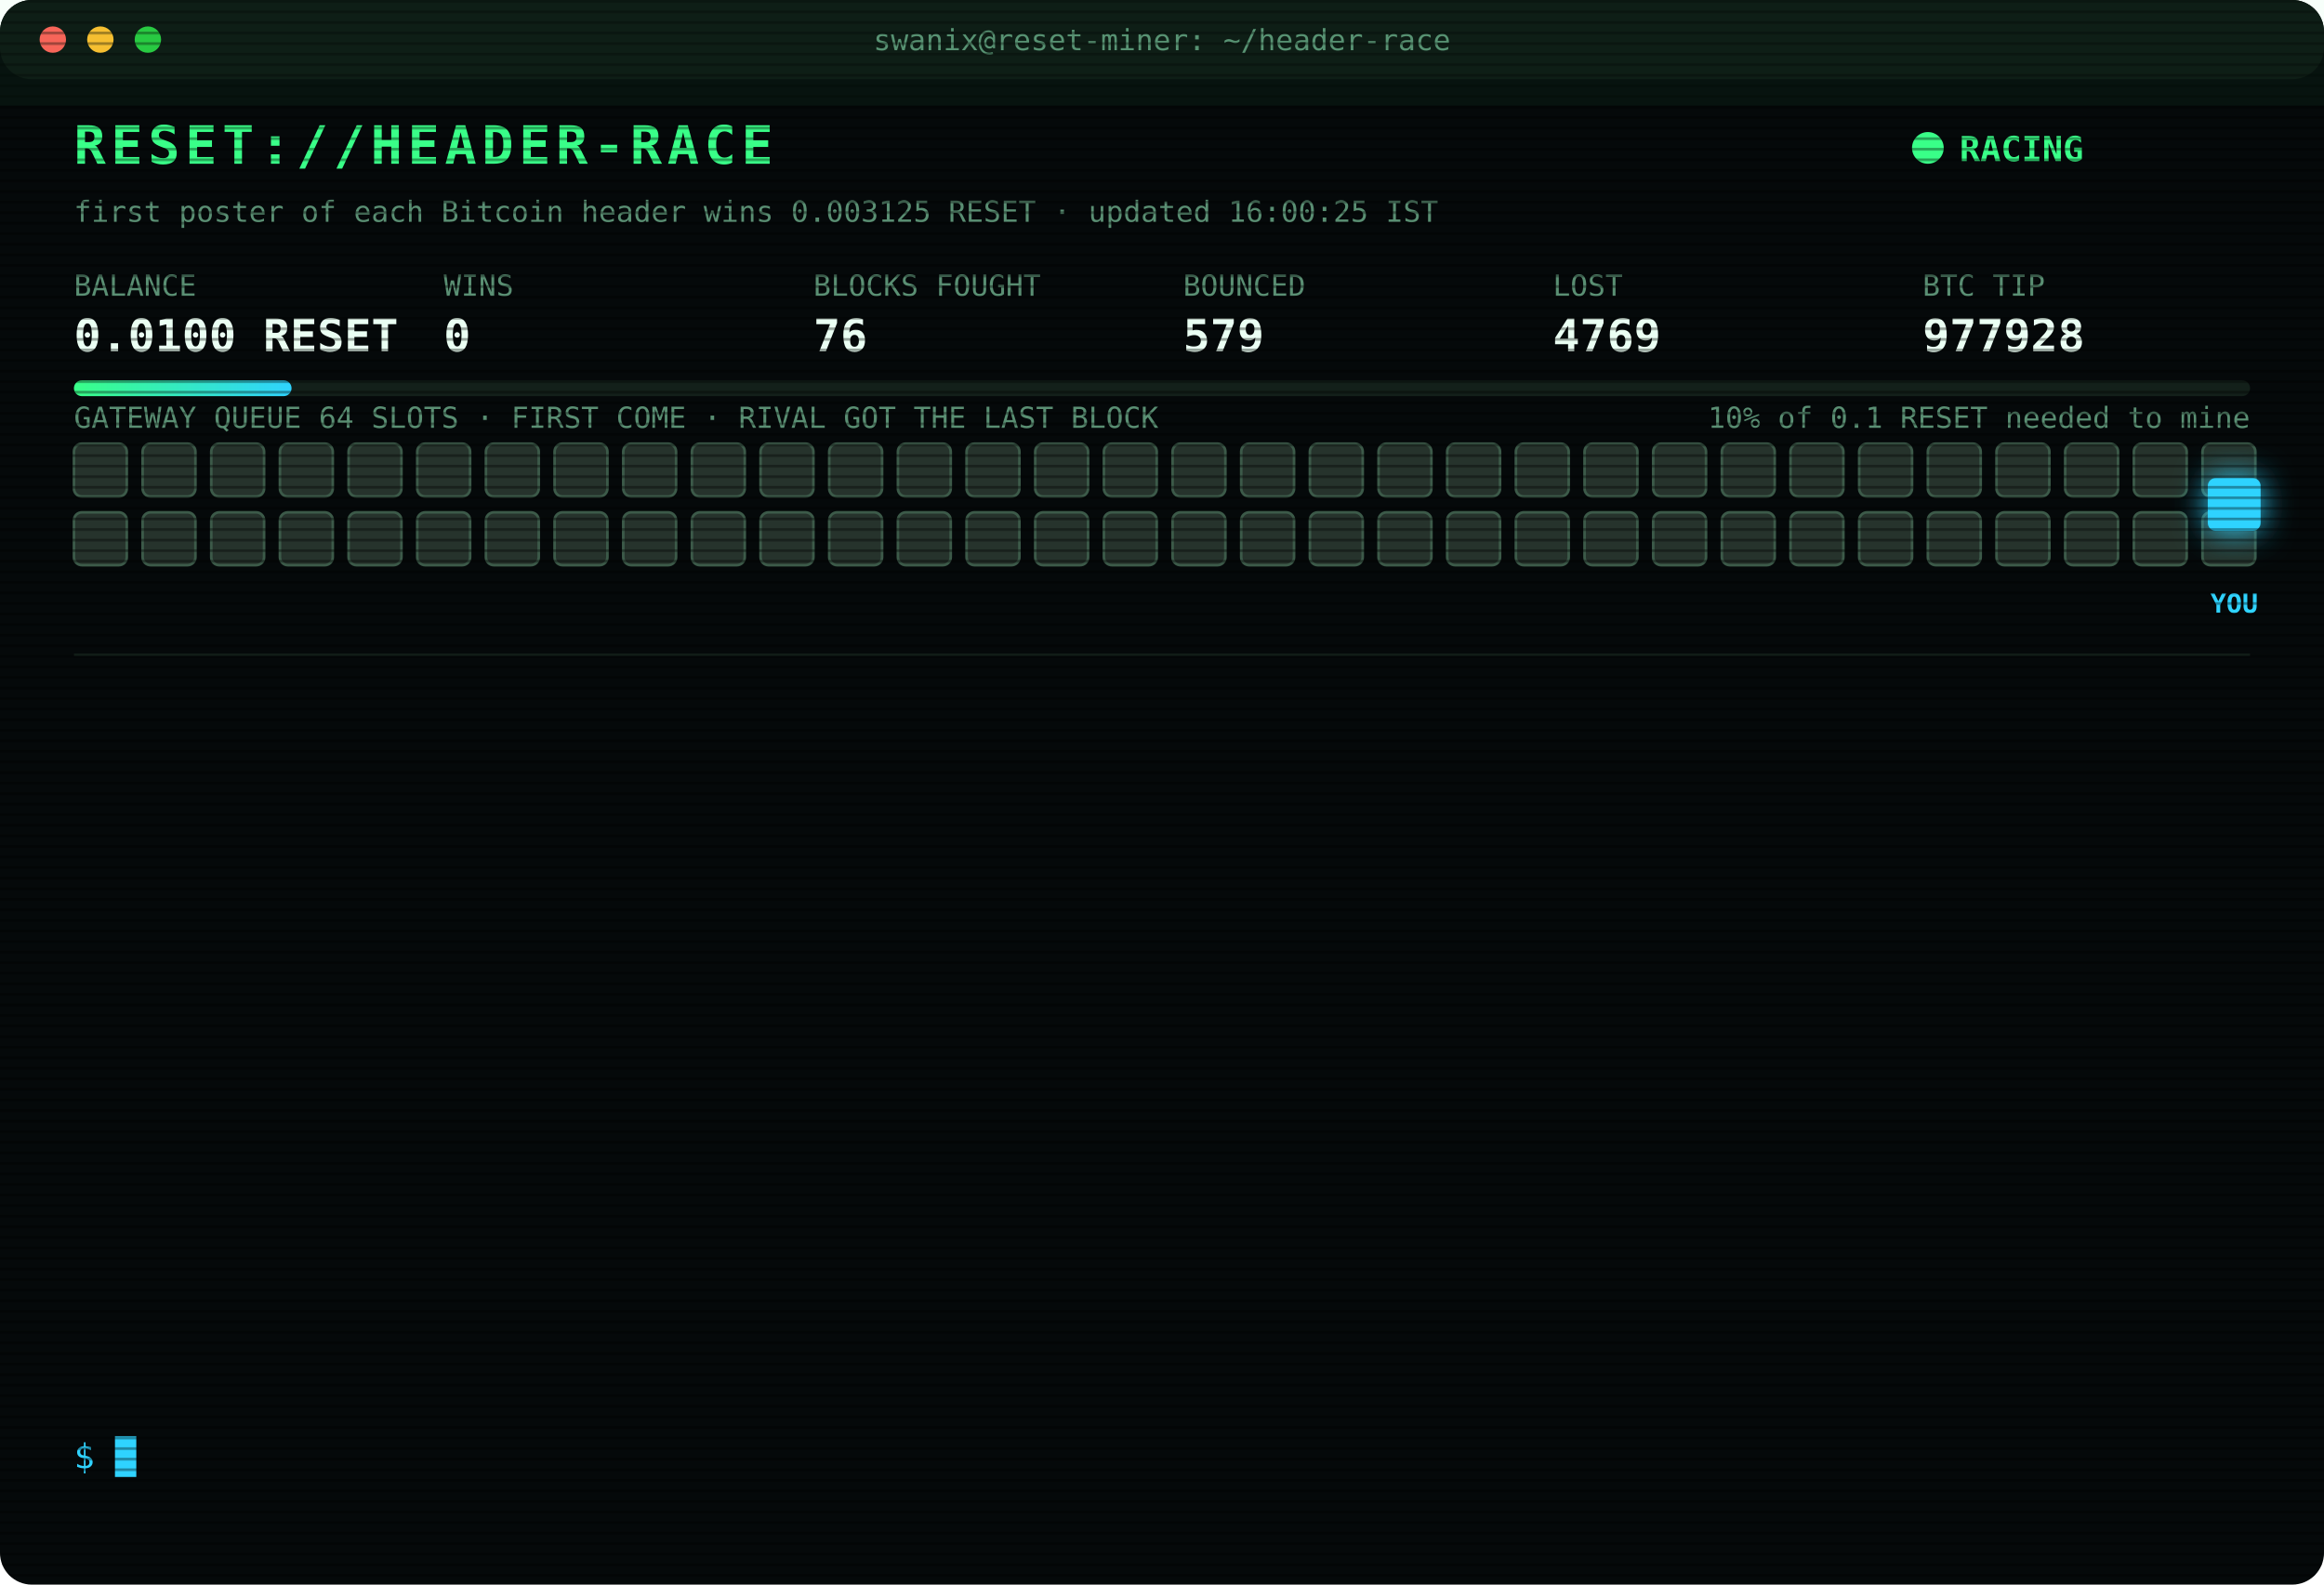
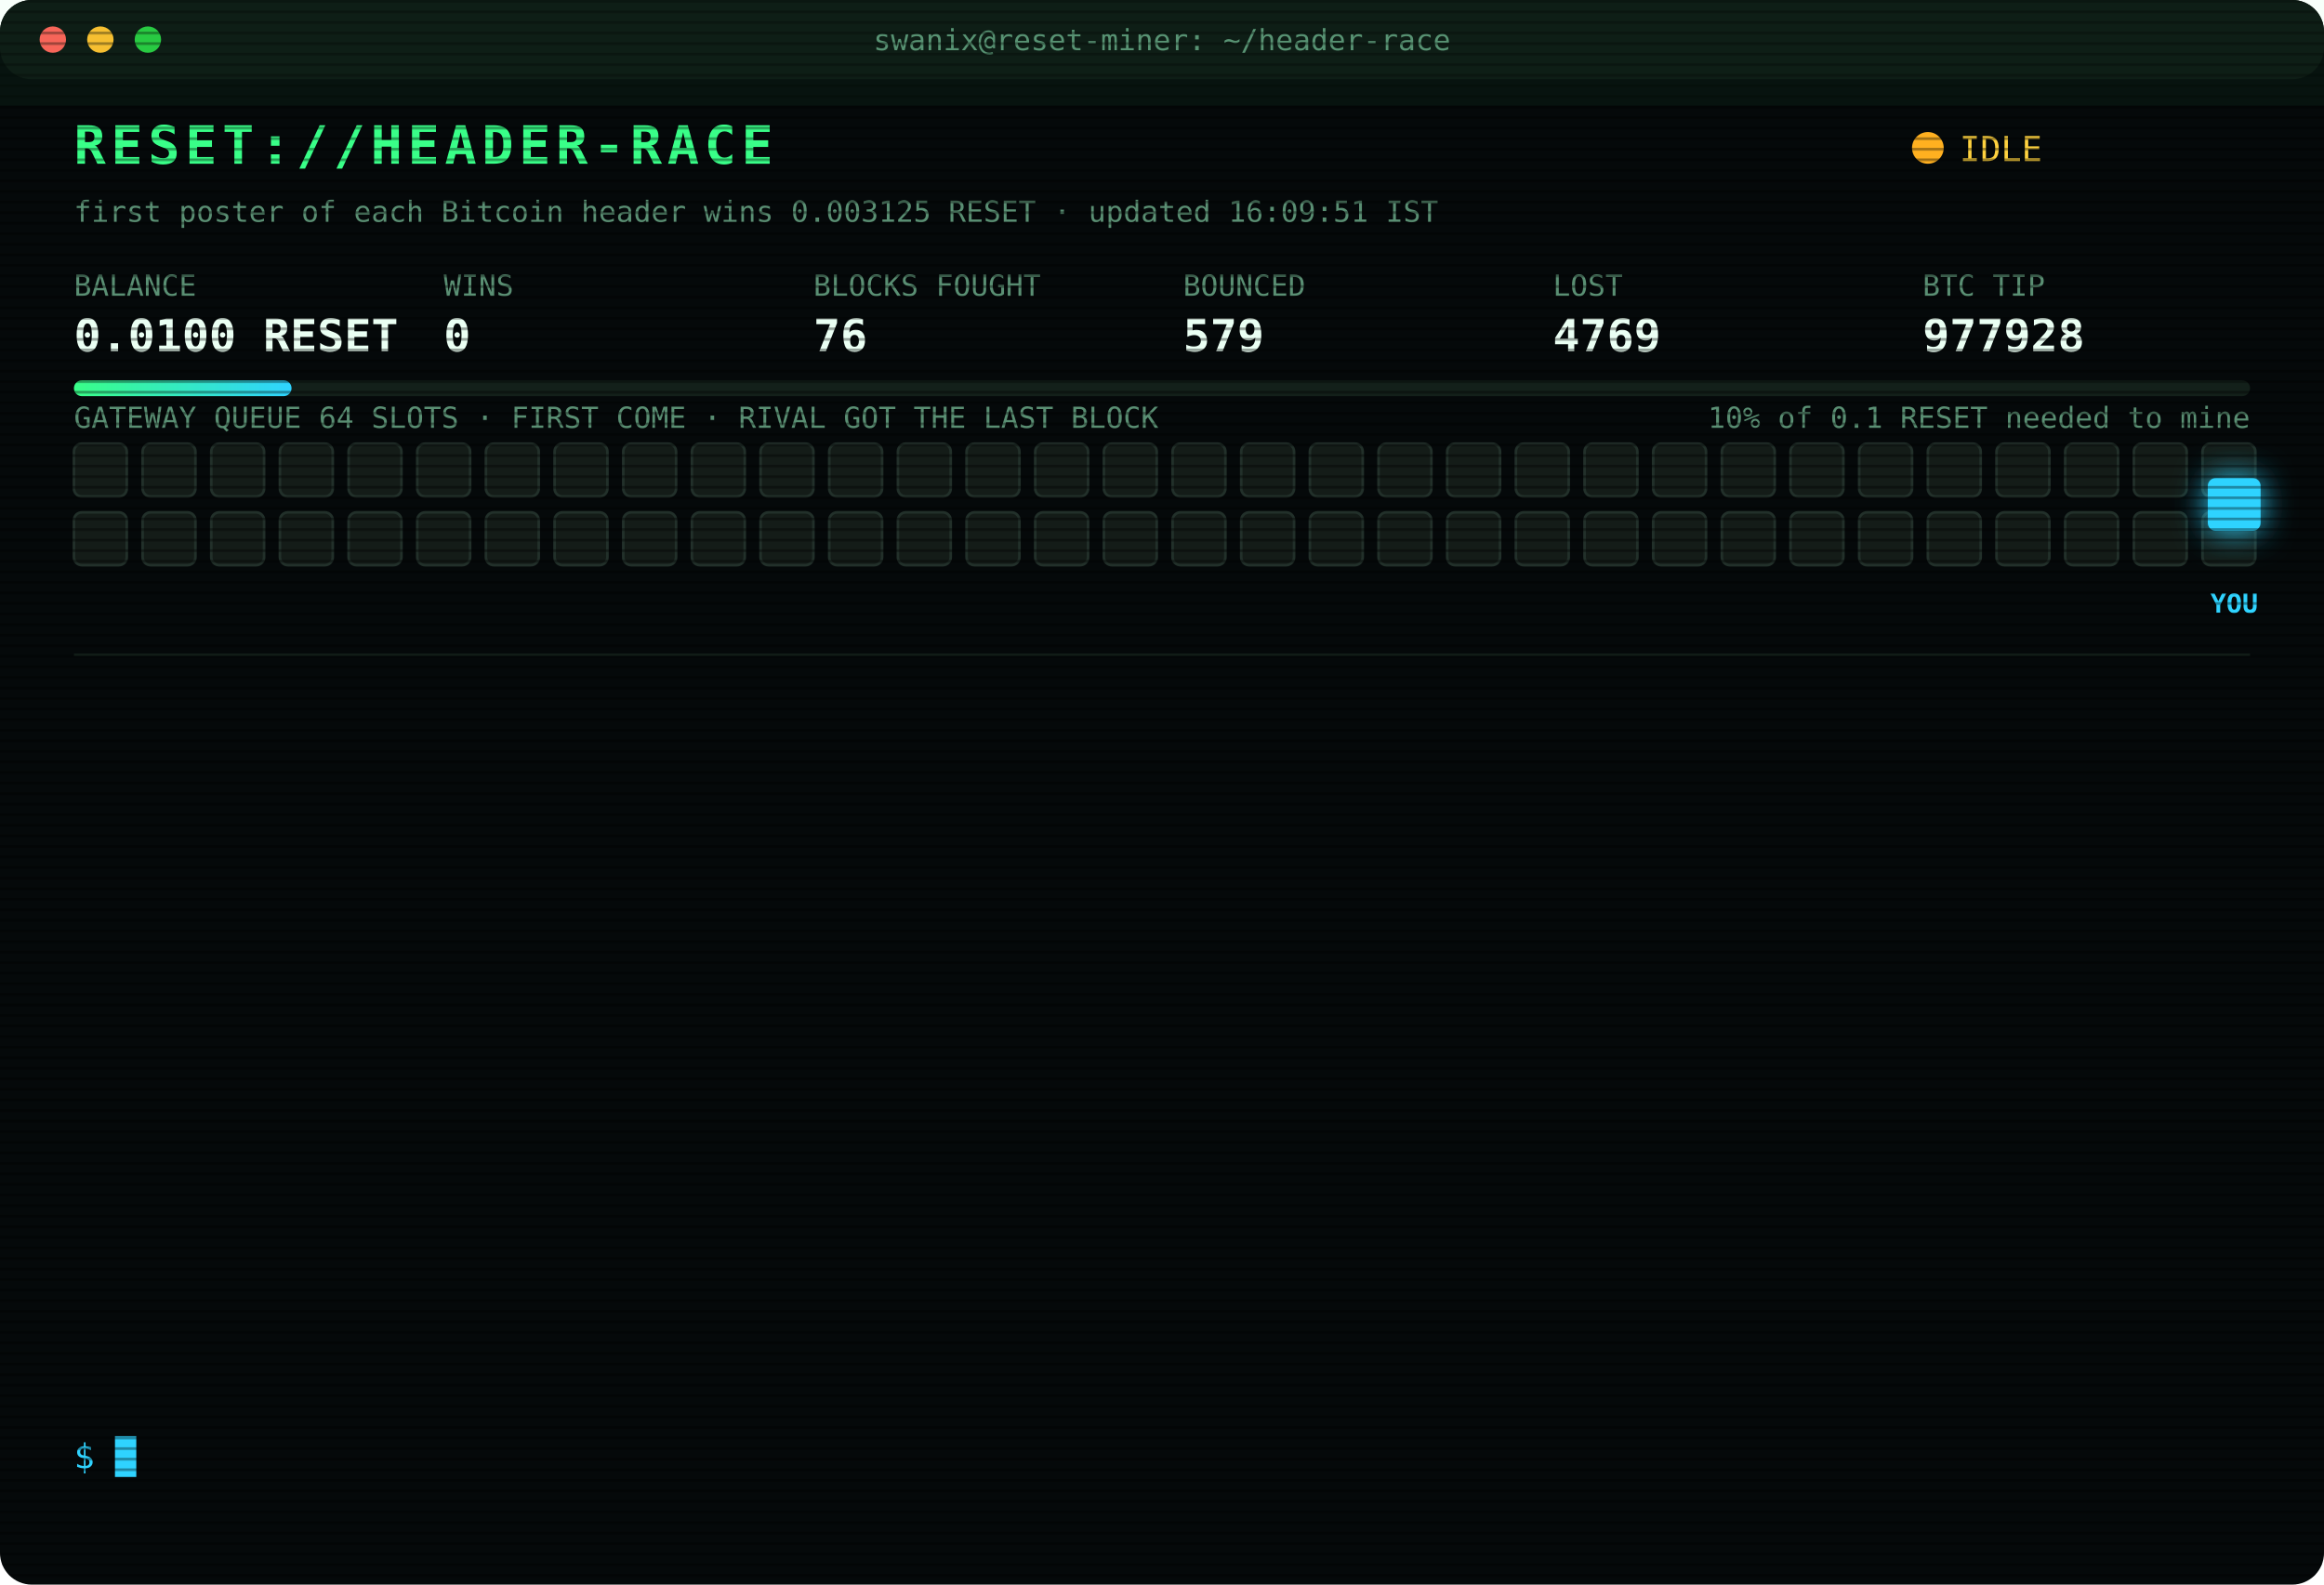
<svg xmlns="http://www.w3.org/2000/svg" width="880" height="600" viewBox="0 0 880 600" font-family="ui-monospace,SFMono-Regular,Menlo,Consolas,monospace">
  <style>
text{font-size:13px;fill:#7CFFB2}
.title{font-size:20px;font-weight:700;fill:#39FF88;letter-spacing:2px;animation:glitch 3s infinite steps(1)}
.sub{fill:#2fd3ff}.k{fill:#5a8f73;font-size:11px}.v{font-size:17px;font-weight:700;fill:#eafff3}
.ts{fill:#3f6b56}.boot{fill:#2fd3ff}.dim{fill:#5a8f73}.bad{fill:#ff4d6d}.warn{fill:#ffd23f}.mag{fill:#ff5cf0}.win{fill:#39FF88;font-weight:700}
.tag{font-size:10px;fill:#2fd3ff;font-weight:700}
.rival{fill:#26332c;stroke:#3c5a49;animation:jam 1.2s infinite alternate}
.idle{fill:#141c18;stroke:#22302a;animation:breathe 4s infinite}
.me{fill:#2fd3ff;filter:drop-shadow(0 0 6px #2fd3ff)}
.hover{animation:nudge 1.1s infinite ease-in-out}.bounce{animation:kick 1.4s infinite}
.ln{opacity:0;animation:in .4s forwards}
.cur{animation:blink 1s infinite steps(1)}
.scan{animation:scan 6s infinite linear}
.led{animation:blink 1.4s infinite}
@keyframes in{from{opacity:0;transform:translateX(-6px)}to{opacity:1;transform:none}}
@keyframes blink{50%{opacity:0}}
@keyframes jam{to{fill:#33463b}}
@keyframes breathe{50%{opacity:.4}}
@keyframes nudge{50%{transform:translateX(-10px)}}
@keyframes kick{0%,100%{transform:none}30%{transform:translateX(-14px)}55%{transform:translateX(10px) translateY(-6px)}}
@keyframes glitch{0%,92%{transform:none}93%{transform:translateX(2px);fill:#ff4d6d}95%{transform:translateX(-2px);fill:#2fd3ff}97%{transform:none}}
@keyframes scan{from{transform:translateY(-40px)}to{transform:translateY(600px)}}
</style>
  <defs>
    <pattern id="sl" width="4" height="4" patternUnits="userSpaceOnUse">
      <rect width="4" height="1" fill="#000" opacity=".35" />
    </pattern>
    <linearGradient id="bar">
      <stop offset="0" stop-color="#39FF88" />
      <stop offset="1" stop-color="#2fd3ff" />
    </linearGradient>
  </defs>
  <rect width="880" height="600" rx="12" fill="#05090a" />
  <rect width="880" height="30" rx="12" fill="#0d1512" />
  <circle cx="20" cy="15" r="5" fill="#ff5f57" />
  <circle cx="38" cy="15" r="5" fill="#febc2e" />
  <circle cx="56" cy="15" r="5" fill="#28c840" />
  <text x="440" y="19" text-anchor="middle" class="k">swanix@reset-miner: ~/header-race</text>
  <text x="28" y="62" class="title">RESET://HEADER-RACE</text>
-   <circle class="led" cx="730" cy="56" r="6" fill="#39FF88" />
-   <text x="742" y="61" class="win">RACING</text>
-   <text x="28" y="84" class="k">first poster of each Bitcoin header wins 0.003125 RESET · updated 16:00:25 IST</text>
+   <circle class="led" cx="730" cy="56" r="6" fill="#ffb020" />
+   <text x="742" y="61" class="warn">IDLE</text>
+   <text x="28" y="84" class="k">first poster of each Bitcoin header wins 0.003125 RESET · updated 16:09:51 IST</text>
  <text x="28" y="112" class="k">BALANCE</text>
  <text x="28" y="133" class="v">0.0100 RESET</text>
  <text x="168" y="112" class="k">WINS</text>
  <text x="168" y="133" class="v">0</text>
  <text x="308" y="112" class="k">BLOCKS FOUGHT</text>
  <text x="308" y="133" class="v">76</text>
  <text x="448" y="112" class="k">BOUNCED</text>
  <text x="448" y="133" class="v">579</text>
  <text x="588" y="112" class="k">LOST</text>
  <text x="588" y="133" class="v">4769</text>
  <text x="728" y="112" class="k">BTC TIP</text>
  <text x="728" y="133" class="v">977928</text>
  <rect x="28" y="144" width="824" height="6" rx="3" fill="#13201a" />
  <rect x="28" y="144" width="82.4" height="6" rx="3" fill="url(#bar)" />
  <text x="852" y="162" text-anchor="end" class="k">10% of 0.1 RESET needed to mine</text>
  <text x="28" y="162" class="k">GATEWAY QUEUE 64 SLOTS · FIRST COME · RIVAL GOT THE LAST BLOCK</text>
-   <rect class="rival" x="28" y="168" width="20" height="20" rx="3" style="animation-delay:0.00s" />
-   <rect class="rival" x="54" y="168" width="20" height="20" rx="3" style="animation-delay:0.05s" />
-   <rect class="rival" x="80" y="168" width="20" height="20" rx="3" style="animation-delay:0.10s" />
-   <rect class="rival" x="106" y="168" width="20" height="20" rx="3" style="animation-delay:0.15s" />
-   <rect class="rival" x="132" y="168" width="20" height="20" rx="3" style="animation-delay:0.20s" />
-   <rect class="rival" x="158" y="168" width="20" height="20" rx="3" style="animation-delay:0.25s" />
-   <rect class="rival" x="184" y="168" width="20" height="20" rx="3" style="animation-delay:0.30s" />
-   <rect class="rival" x="210" y="168" width="20" height="20" rx="3" style="animation-delay:0.35s" />
-   <rect class="rival" x="236" y="168" width="20" height="20" rx="3" style="animation-delay:0.40s" />
-   <rect class="rival" x="262" y="168" width="20" height="20" rx="3" style="animation-delay:0.45s" />
-   <rect class="rival" x="288" y="168" width="20" height="20" rx="3" style="animation-delay:0.50s" />
-   <rect class="rival" x="314" y="168" width="20" height="20" rx="3" style="animation-delay:0.55s" />
-   <rect class="rival" x="340" y="168" width="20" height="20" rx="3" style="animation-delay:0.60s" />
-   <rect class="rival" x="366" y="168" width="20" height="20" rx="3" style="animation-delay:0.65s" />
-   <rect class="rival" x="392" y="168" width="20" height="20" rx="3" style="animation-delay:0.70s" />
-   <rect class="rival" x="418" y="168" width="20" height="20" rx="3" style="animation-delay:0.75s" />
-   <rect class="rival" x="444" y="168" width="20" height="20" rx="3" style="animation-delay:0.80s" />
-   <rect class="rival" x="470" y="168" width="20" height="20" rx="3" style="animation-delay:0.85s" />
-   <rect class="rival" x="496" y="168" width="20" height="20" rx="3" style="animation-delay:0.90s" />
-   <rect class="rival" x="522" y="168" width="20" height="20" rx="3" style="animation-delay:0.95s" />
-   <rect class="rival" x="548" y="168" width="20" height="20" rx="3" style="animation-delay:1.00s" />
-   <rect class="rival" x="574" y="168" width="20" height="20" rx="3" style="animation-delay:1.05s" />
-   <rect class="rival" x="600" y="168" width="20" height="20" rx="3" style="animation-delay:1.10s" />
-   <rect class="rival" x="626" y="168" width="20" height="20" rx="3" style="animation-delay:1.15s" />
-   <rect class="rival" x="652" y="168" width="20" height="20" rx="3" style="animation-delay:1.20s" />
-   <rect class="rival" x="678" y="168" width="20" height="20" rx="3" style="animation-delay:1.25s" />
-   <rect class="rival" x="704" y="168" width="20" height="20" rx="3" style="animation-delay:1.30s" />
-   <rect class="rival" x="730" y="168" width="20" height="20" rx="3" style="animation-delay:1.35s" />
-   <rect class="rival" x="756" y="168" width="20" height="20" rx="3" style="animation-delay:1.40s" />
-   <rect class="rival" x="782" y="168" width="20" height="20" rx="3" style="animation-delay:1.45s" />
-   <rect class="rival" x="808" y="168" width="20" height="20" rx="3" style="animation-delay:1.50s" />
-   <rect class="rival" x="834" y="168" width="20" height="20" rx="3" style="animation-delay:1.55s" />
-   <rect class="rival" x="28" y="194" width="20" height="20" rx="3" style="animation-delay:1.60s" />
-   <rect class="rival" x="54" y="194" width="20" height="20" rx="3" style="animation-delay:1.65s" />
-   <rect class="rival" x="80" y="194" width="20" height="20" rx="3" style="animation-delay:1.70s" />
-   <rect class="rival" x="106" y="194" width="20" height="20" rx="3" style="animation-delay:1.75s" />
-   <rect class="rival" x="132" y="194" width="20" height="20" rx="3" style="animation-delay:1.80s" />
-   <rect class="rival" x="158" y="194" width="20" height="20" rx="3" style="animation-delay:1.85s" />
-   <rect class="rival" x="184" y="194" width="20" height="20" rx="3" style="animation-delay:1.90s" />
-   <rect class="rival" x="210" y="194" width="20" height="20" rx="3" style="animation-delay:1.95s" />
-   <rect class="rival" x="236" y="194" width="20" height="20" rx="3" style="animation-delay:2.00s" />
-   <rect class="rival" x="262" y="194" width="20" height="20" rx="3" style="animation-delay:2.05s" />
-   <rect class="rival" x="288" y="194" width="20" height="20" rx="3" style="animation-delay:2.10s" />
-   <rect class="rival" x="314" y="194" width="20" height="20" rx="3" style="animation-delay:2.15s" />
-   <rect class="rival" x="340" y="194" width="20" height="20" rx="3" style="animation-delay:2.20s" />
-   <rect class="rival" x="366" y="194" width="20" height="20" rx="3" style="animation-delay:2.25s" />
-   <rect class="rival" x="392" y="194" width="20" height="20" rx="3" style="animation-delay:2.30s" />
-   <rect class="rival" x="418" y="194" width="20" height="20" rx="3" style="animation-delay:2.35s" />
-   <rect class="rival" x="444" y="194" width="20" height="20" rx="3" style="animation-delay:2.40s" />
-   <rect class="rival" x="470" y="194" width="20" height="20" rx="3" style="animation-delay:2.45s" />
-   <rect class="rival" x="496" y="194" width="20" height="20" rx="3" style="animation-delay:2.50s" />
-   <rect class="rival" x="522" y="194" width="20" height="20" rx="3" style="animation-delay:2.55s" />
-   <rect class="rival" x="548" y="194" width="20" height="20" rx="3" style="animation-delay:2.60s" />
-   <rect class="rival" x="574" y="194" width="20" height="20" rx="3" style="animation-delay:2.65s" />
-   <rect class="rival" x="600" y="194" width="20" height="20" rx="3" style="animation-delay:2.70s" />
-   <rect class="rival" x="626" y="194" width="20" height="20" rx="3" style="animation-delay:2.75s" />
-   <rect class="rival" x="652" y="194" width="20" height="20" rx="3" style="animation-delay:2.80s" />
-   <rect class="rival" x="678" y="194" width="20" height="20" rx="3" style="animation-delay:2.85s" />
-   <rect class="rival" x="704" y="194" width="20" height="20" rx="3" style="animation-delay:2.90s" />
-   <rect class="rival" x="730" y="194" width="20" height="20" rx="3" style="animation-delay:2.95s" />
-   <rect class="rival" x="756" y="194" width="20" height="20" rx="3" style="animation-delay:3.00s" />
-   <rect class="rival" x="782" y="194" width="20" height="20" rx="3" style="animation-delay:3.05s" />
-   <rect class="rival" x="808" y="194" width="20" height="20" rx="3" style="animation-delay:3.10s" />
-   <rect class="rival" x="834" y="194" width="20" height="20" rx="3" style="animation-delay:3.15s" />
+   <rect class="idle" x="28" y="168" width="20" height="20" rx="3" style="animation-delay:0.00s" />
+   <rect class="idle" x="54" y="168" width="20" height="20" rx="3" style="animation-delay:0.05s" />
+   <rect class="idle" x="80" y="168" width="20" height="20" rx="3" style="animation-delay:0.10s" />
+   <rect class="idle" x="106" y="168" width="20" height="20" rx="3" style="animation-delay:0.15s" />
+   <rect class="idle" x="132" y="168" width="20" height="20" rx="3" style="animation-delay:0.20s" />
+   <rect class="idle" x="158" y="168" width="20" height="20" rx="3" style="animation-delay:0.25s" />
+   <rect class="idle" x="184" y="168" width="20" height="20" rx="3" style="animation-delay:0.30s" />
+   <rect class="idle" x="210" y="168" width="20" height="20" rx="3" style="animation-delay:0.35s" />
+   <rect class="idle" x="236" y="168" width="20" height="20" rx="3" style="animation-delay:0.40s" />
+   <rect class="idle" x="262" y="168" width="20" height="20" rx="3" style="animation-delay:0.45s" />
+   <rect class="idle" x="288" y="168" width="20" height="20" rx="3" style="animation-delay:0.50s" />
+   <rect class="idle" x="314" y="168" width="20" height="20" rx="3" style="animation-delay:0.55s" />
+   <rect class="idle" x="340" y="168" width="20" height="20" rx="3" style="animation-delay:0.60s" />
+   <rect class="idle" x="366" y="168" width="20" height="20" rx="3" style="animation-delay:0.65s" />
+   <rect class="idle" x="392" y="168" width="20" height="20" rx="3" style="animation-delay:0.70s" />
+   <rect class="idle" x="418" y="168" width="20" height="20" rx="3" style="animation-delay:0.75s" />
+   <rect class="idle" x="444" y="168" width="20" height="20" rx="3" style="animation-delay:0.80s" />
+   <rect class="idle" x="470" y="168" width="20" height="20" rx="3" style="animation-delay:0.85s" />
+   <rect class="idle" x="496" y="168" width="20" height="20" rx="3" style="animation-delay:0.90s" />
+   <rect class="idle" x="522" y="168" width="20" height="20" rx="3" style="animation-delay:0.95s" />
+   <rect class="idle" x="548" y="168" width="20" height="20" rx="3" style="animation-delay:1.00s" />
+   <rect class="idle" x="574" y="168" width="20" height="20" rx="3" style="animation-delay:1.05s" />
+   <rect class="idle" x="600" y="168" width="20" height="20" rx="3" style="animation-delay:1.10s" />
+   <rect class="idle" x="626" y="168" width="20" height="20" rx="3" style="animation-delay:1.15s" />
+   <rect class="idle" x="652" y="168" width="20" height="20" rx="3" style="animation-delay:1.20s" />
+   <rect class="idle" x="678" y="168" width="20" height="20" rx="3" style="animation-delay:1.25s" />
+   <rect class="idle" x="704" y="168" width="20" height="20" rx="3" style="animation-delay:1.30s" />
+   <rect class="idle" x="730" y="168" width="20" height="20" rx="3" style="animation-delay:1.35s" />
+   <rect class="idle" x="756" y="168" width="20" height="20" rx="3" style="animation-delay:1.40s" />
+   <rect class="idle" x="782" y="168" width="20" height="20" rx="3" style="animation-delay:1.45s" />
+   <rect class="idle" x="808" y="168" width="20" height="20" rx="3" style="animation-delay:1.50s" />
+   <rect class="idle" x="834" y="168" width="20" height="20" rx="3" style="animation-delay:1.55s" />
+   <rect class="idle" x="28" y="194" width="20" height="20" rx="3" style="animation-delay:1.60s" />
+   <rect class="idle" x="54" y="194" width="20" height="20" rx="3" style="animation-delay:1.65s" />
+   <rect class="idle" x="80" y="194" width="20" height="20" rx="3" style="animation-delay:1.70s" />
+   <rect class="idle" x="106" y="194" width="20" height="20" rx="3" style="animation-delay:1.75s" />
+   <rect class="idle" x="132" y="194" width="20" height="20" rx="3" style="animation-delay:1.80s" />
+   <rect class="idle" x="158" y="194" width="20" height="20" rx="3" style="animation-delay:1.85s" />
+   <rect class="idle" x="184" y="194" width="20" height="20" rx="3" style="animation-delay:1.90s" />
+   <rect class="idle" x="210" y="194" width="20" height="20" rx="3" style="animation-delay:1.95s" />
+   <rect class="idle" x="236" y="194" width="20" height="20" rx="3" style="animation-delay:2.00s" />
+   <rect class="idle" x="262" y="194" width="20" height="20" rx="3" style="animation-delay:2.05s" />
+   <rect class="idle" x="288" y="194" width="20" height="20" rx="3" style="animation-delay:2.10s" />
+   <rect class="idle" x="314" y="194" width="20" height="20" rx="3" style="animation-delay:2.15s" />
+   <rect class="idle" x="340" y="194" width="20" height="20" rx="3" style="animation-delay:2.20s" />
+   <rect class="idle" x="366" y="194" width="20" height="20" rx="3" style="animation-delay:2.25s" />
+   <rect class="idle" x="392" y="194" width="20" height="20" rx="3" style="animation-delay:2.30s" />
+   <rect class="idle" x="418" y="194" width="20" height="20" rx="3" style="animation-delay:2.35s" />
+   <rect class="idle" x="444" y="194" width="20" height="20" rx="3" style="animation-delay:2.40s" />
+   <rect class="idle" x="470" y="194" width="20" height="20" rx="3" style="animation-delay:2.45s" />
+   <rect class="idle" x="496" y="194" width="20" height="20" rx="3" style="animation-delay:2.50s" />
+   <rect class="idle" x="522" y="194" width="20" height="20" rx="3" style="animation-delay:2.55s" />
+   <rect class="idle" x="548" y="194" width="20" height="20" rx="3" style="animation-delay:2.60s" />
+   <rect class="idle" x="574" y="194" width="20" height="20" rx="3" style="animation-delay:2.65s" />
+   <rect class="idle" x="600" y="194" width="20" height="20" rx="3" style="animation-delay:2.70s" />
+   <rect class="idle" x="626" y="194" width="20" height="20" rx="3" style="animation-delay:2.75s" />
+   <rect class="idle" x="652" y="194" width="20" height="20" rx="3" style="animation-delay:2.80s" />
+   <rect class="idle" x="678" y="194" width="20" height="20" rx="3" style="animation-delay:2.85s" />
+   <rect class="idle" x="704" y="194" width="20" height="20" rx="3" style="animation-delay:2.90s" />
+   <rect class="idle" x="730" y="194" width="20" height="20" rx="3" style="animation-delay:2.95s" />
+   <rect class="idle" x="756" y="194" width="20" height="20" rx="3" style="animation-delay:3.00s" />
+   <rect class="idle" x="782" y="194" width="20" height="20" rx="3" style="animation-delay:3.05s" />
+   <rect class="idle" x="808" y="194" width="20" height="20" rx="3" style="animation-delay:3.10s" />
+   <rect class="idle" x="834" y="194" width="20" height="20" rx="3" style="animation-delay:3.15s" />
  <g class="hover">
    <rect class="me" x="836" y="181" width="20" height="20" rx="3" />
    <text class="tag" x="846" y="232" text-anchor="middle">YOU</text>
  </g>
  <line x1="28" x2="852" y1="248" y2="248" stroke="#13201a" />
  <g class="ln" style="animation-delay:0.40s">
    <text x="28" y="270" class="ts">14:00:32</text>
    <text x="104" y="270" class="bad">[LOST] #977914 taken by a rival miner</text>
  </g>
  <g class="ln" style="animation-delay:0.65s">
    <text x="28" y="292" class="ts">14:17:57</text>
    <text x="104" y="292" class="bad">[LOST] #977915 taken by a rival miner</text>
  </g>
  <g class="ln" style="animation-delay:0.90s">
    <text x="28" y="314" class="ts">14:22:16</text>
    <text x="104" y="314" class="bad">[LOST] #977916 taken by a rival miner</text>
  </g>
  <g class="ln" style="animation-delay:1.15s">
    <text x="28" y="336" class="ts">14:30:30</text>
    <text x="104" y="336" class="bad">[LOST] #977917 taken by a rival miner</text>
  </g>
  <g class="ln" style="animation-delay:1.40s">
    <text x="28" y="358" class="ts">14:37:59</text>
    <text x="104" y="358" class="bad">[LOST] #977919 taken by a rival miner</text>
  </g>
  <g class="ln" style="animation-delay:1.65s">
    <text x="28" y="380" class="ts">15:03:46</text>
    <text x="104" y="380" class="bad">[LOST] #977920 taken by a rival miner</text>
  </g>
  <g class="ln" style="animation-delay:1.90s">
    <text x="28" y="402" class="ts">15:04:53</text>
    <text x="104" y="402" class="bad">[LOST] #977921 taken by a rival miner</text>
  </g>
  <g class="ln" style="animation-delay:2.15s">
    <text x="28" y="424" class="ts">15:14:04</text>
    <text x="104" y="424" class="bad">[LOST] #977922 taken by a rival miner</text>
  </g>
  <g class="ln" style="animation-delay:2.40s">
    <text x="28" y="446" class="ts">15:42:48</text>
    <text x="104" y="446" class="bad">[LOST] #977924 taken by a rival miner</text>
  </g>
  <g class="ln" style="animation-delay:2.65s">
    <text x="28" y="468" class="ts">15:44:11</text>
    <text x="104" y="468" class="bad">[LOST] #977925 taken by a rival miner</text>
  </g>
  <g class="ln" style="animation-delay:2.90s">
    <text x="28" y="490" class="ts">15:44:43</text>
    <text x="104" y="490" class="bad">[LOST] #977926 taken by a rival miner</text>
  </g>
  <g class="ln" style="animation-delay:3.15s">
    <text x="28" y="512" class="ts">15:45:12</text>
    <text x="104" y="512" class="bad">[LOST] #977927 taken by a rival miner</text>
  </g>
  <g class="ln" style="animation-delay:3.40s">
    <text x="28" y="534" class="ts">15:47:08</text>
    <text x="104" y="534" class="bad">[LOST] #977928 taken by a rival miner</text>
  </g>
  <text x="28" y="556" class="sub">$ <tspan class="cur">█</tspan>
  </text>
  <rect width="880" height="600" rx="12" fill="url(#sl)" pointer-events="none" />
  <rect class="scan" width="880" height="40" fill="#39FF88" opacity=".04" />
</svg>
